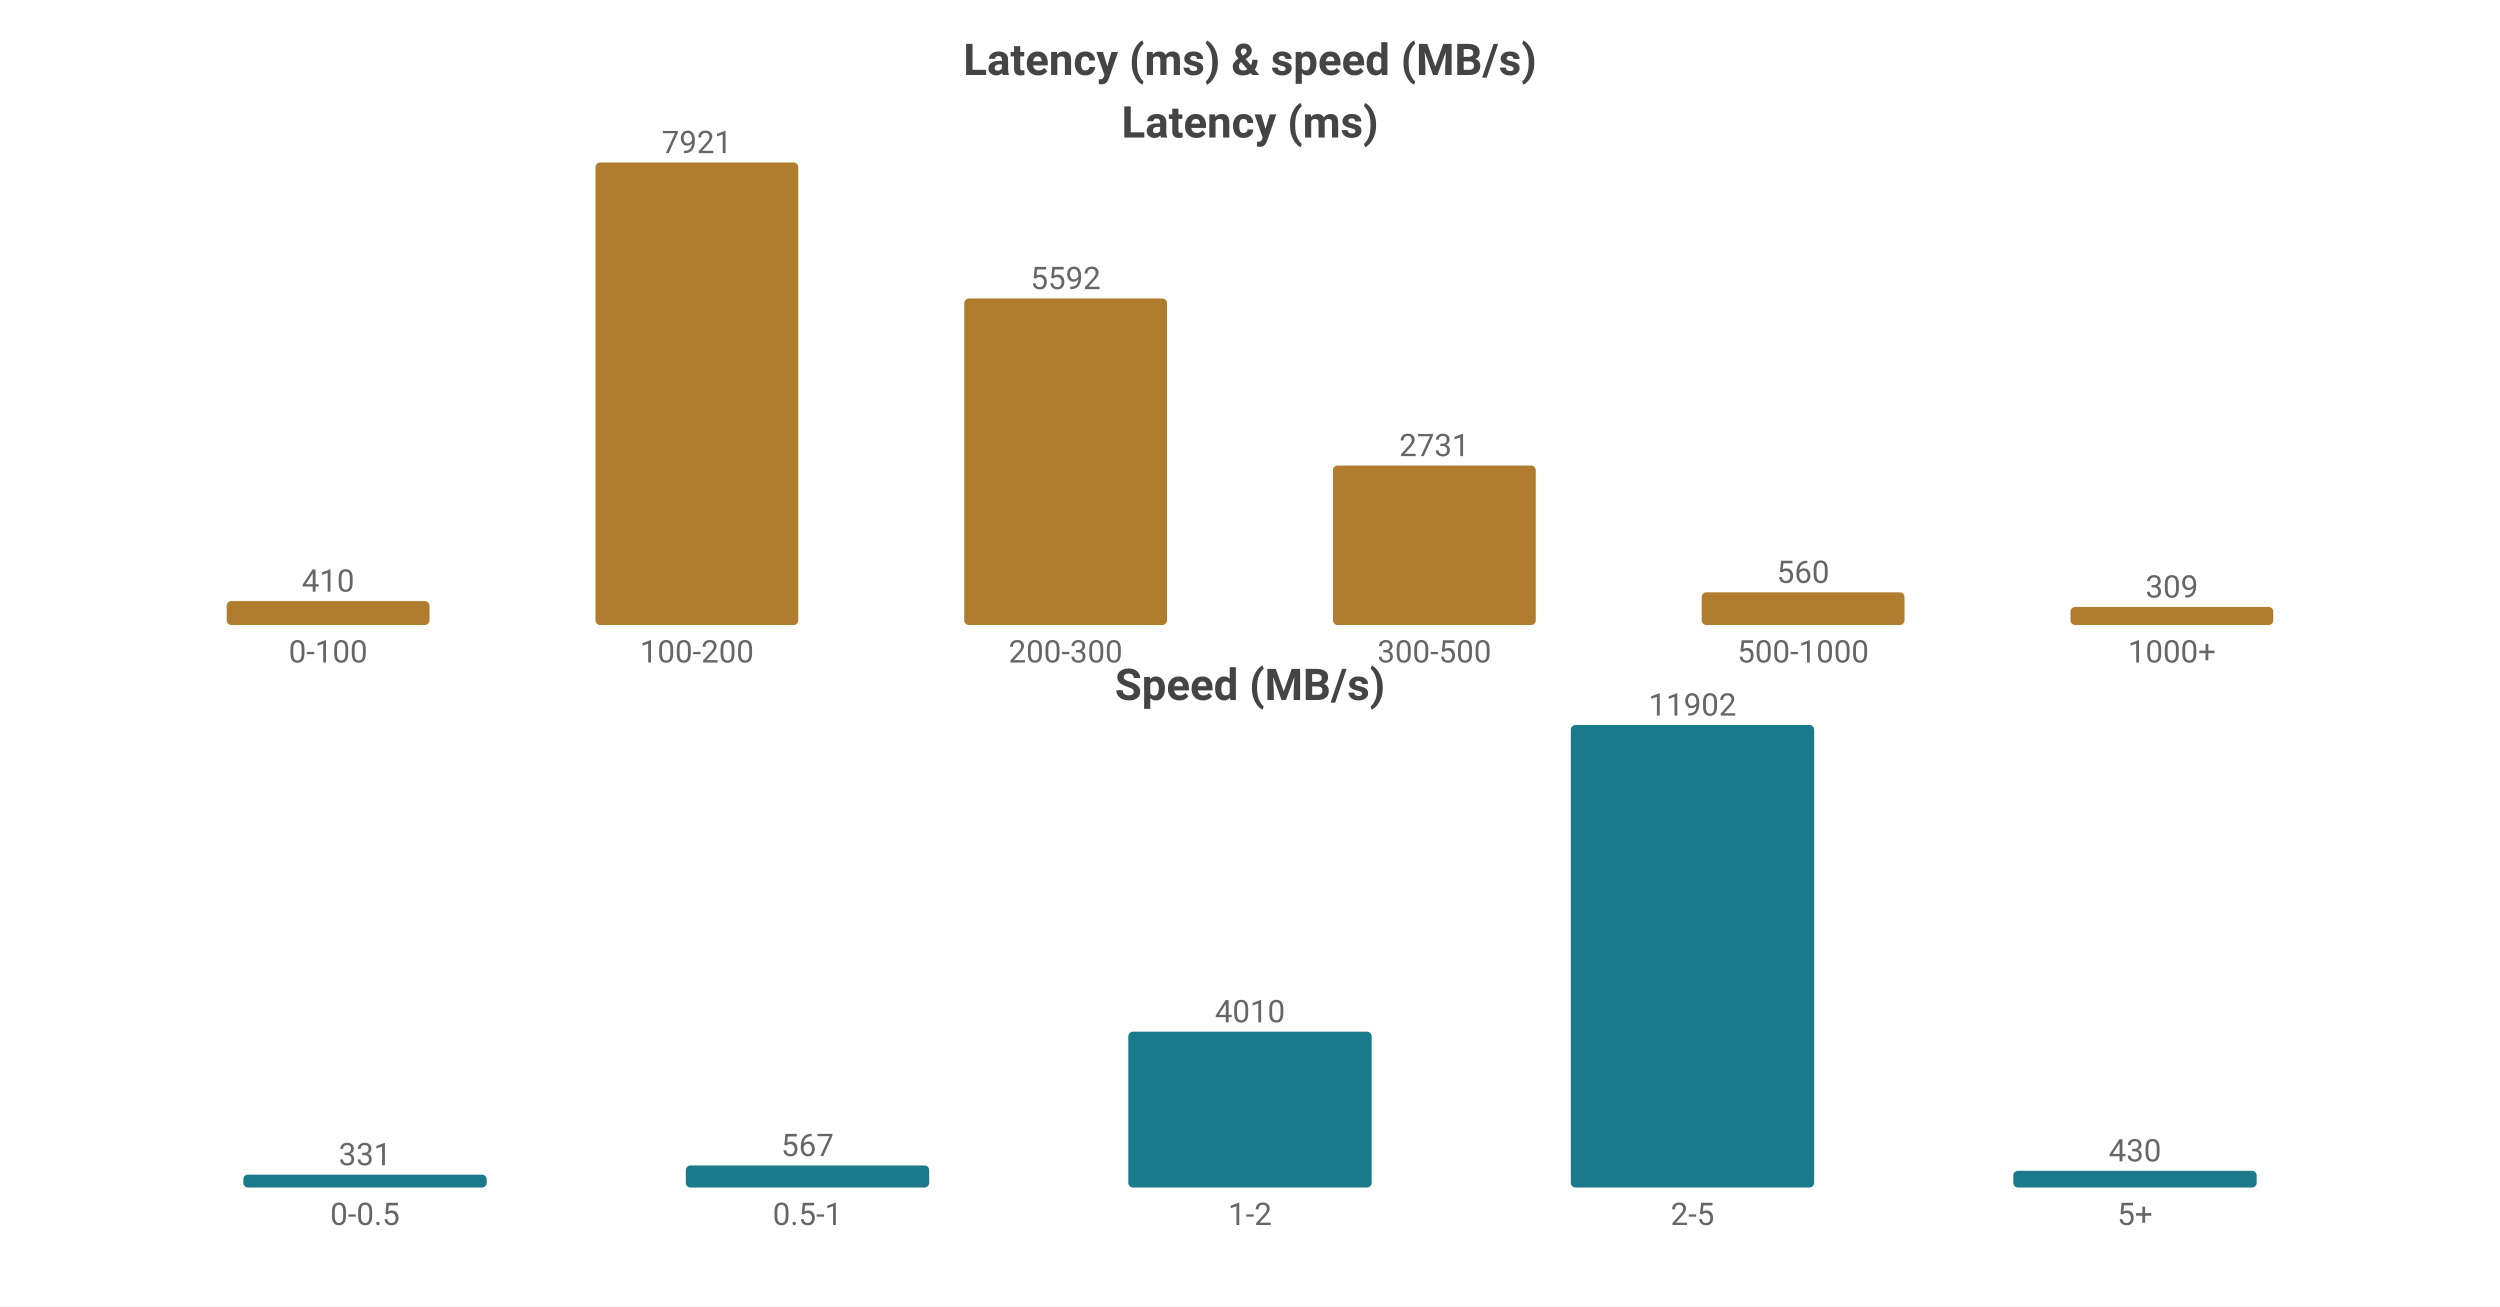
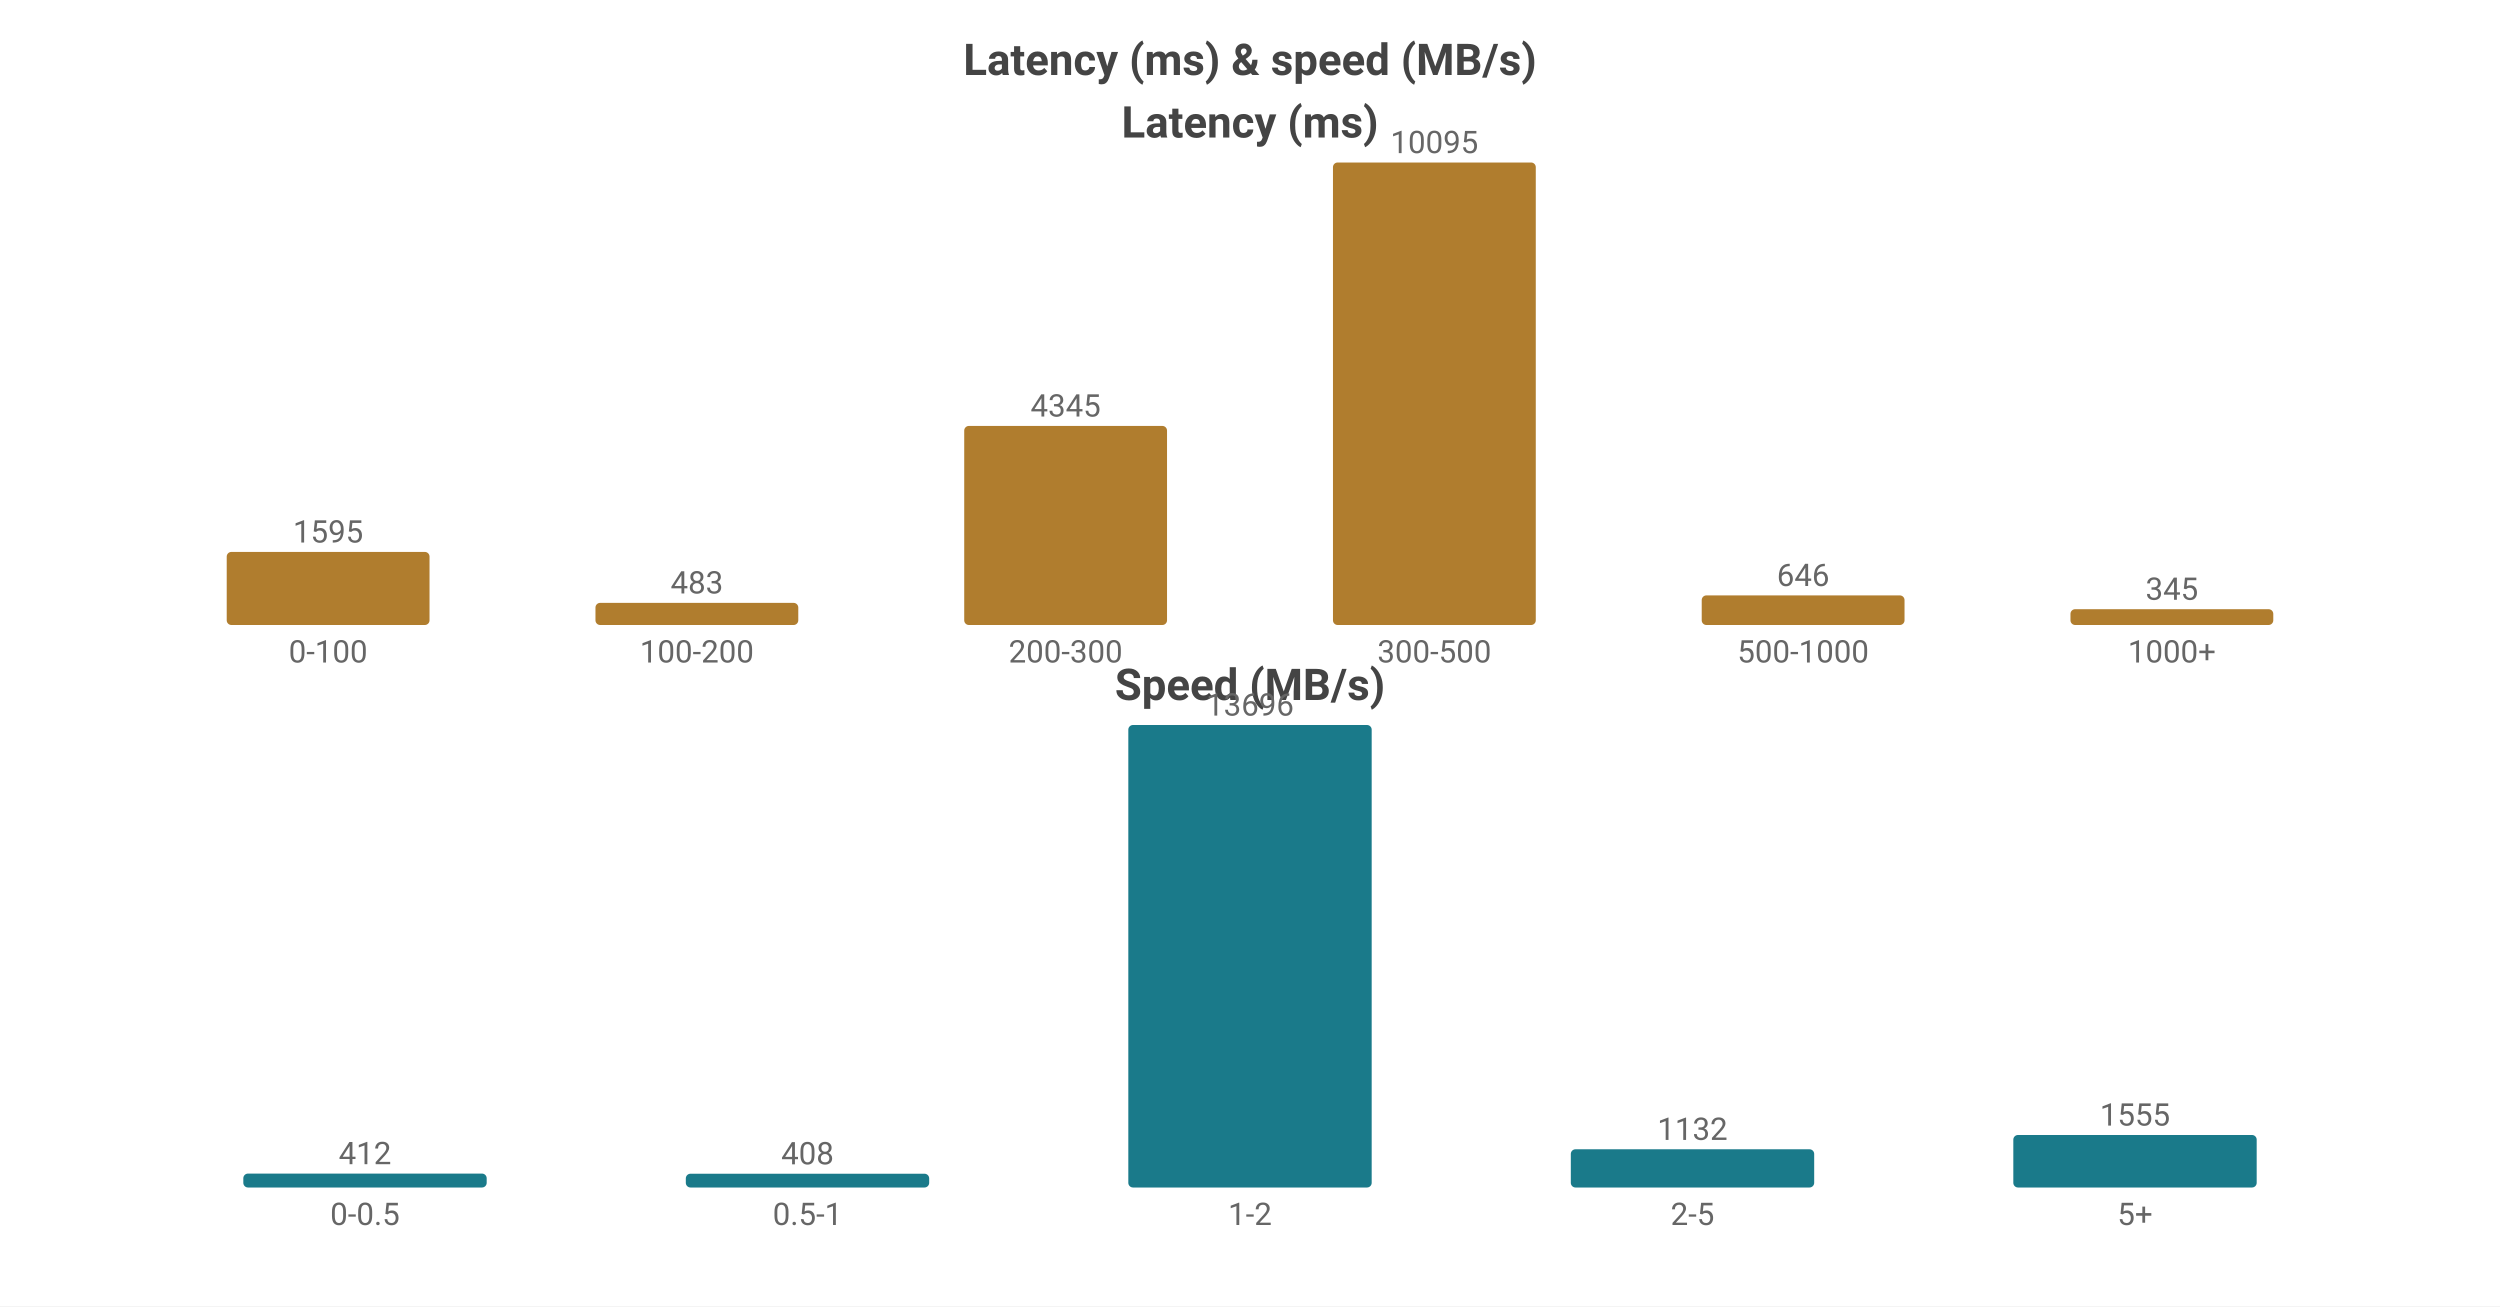
<svg xmlns="http://www.w3.org/2000/svg" width="800" height="418" viewBox="0 0 800 418">
  <rect width="800" height="418" fill="#ffffff" />
  <style>text{font-family:system-ui,-apple-system,'Segoe UI',Roboto,sans-serif}.g{stroke:#e8e8e8;stroke-width:1}.a{stroke:#999;stroke-width:1}.t{font-size:10px;fill:#666}.m{font-size:10px;text-anchor:middle;fill:#666}.e{font-size:10px;text-anchor:end;fill:#666}.l{font-size:11px;fill:#333}.tt{font-size:14px;font-weight:600;text-anchor:middle;fill:#444}.em{font-size:13px;text-anchor:middle;fill:#999}</style>
  <text class="tt" x="400.0" y="24">Latency (ms) &amp; speed (MB/s)</text>
  <text class="tt" x="400.0" y="44">Latency (ms)</text>
-   <rect x="72.55" y="192.339" width="64.9" height="7.661" fill="#b07d2e" rx="1.5" />
-   <text class="m" x="105.0" y="189.339">410</text>
+   <rect x="72.55" y="176.616" width="64.9" height="23.384" fill="#b07d2e" rx="1.5" />
+   <text class="m" x="105.0" y="173.616">1595</text>
  <text class="m" x="105.0" y="212">0-100</text>
-   <rect x="190.55" y="52.0" width="64.9" height="148.0" fill="#b07d2e" rx="1.5" />
-   <text class="m" x="223.0" y="49.0">7921</text>
+   <rect x="190.55" y="192.919" width="64.9" height="7.081" fill="#b07d2e" rx="1.5" />
+   <text class="m" x="223.0" y="189.919">483</text>
  <text class="m" x="223.0" y="212">100-200</text>
-   <rect x="308.55" y="95.516" width="64.9" height="104.484" fill="#b07d2e" rx="1.5" />
-   <text class="m" x="341.0" y="92.516">5592</text>
+   <rect x="308.55" y="136.299" width="64.9" height="63.701" fill="#b07d2e" rx="1.5" />
+   <text class="m" x="341.0" y="133.299">4345</text>
  <text class="m" x="341.0" y="212">200-300</text>
-   <rect x="426.55" y="148.973" width="64.9" height="51.027" fill="#b07d2e" rx="1.5" />
-   <text class="m" x="459.0" y="145.973">2731</text>
+   <rect x="426.55" y="52.0" width="64.9" height="148.0" fill="#b07d2e" rx="1.5" />
+   <text class="m" x="459.0" y="49.0">10095</text>
  <text class="m" x="459.0" y="212">300-500</text>
-   <rect x="544.55" y="189.537" width="64.9" height="10.463" fill="#b07d2e" rx="1.5" />
-   <text class="m" x="577.0" y="186.537">560</text>
+   <rect x="544.55" y="190.529" width="64.9" height="9.471" fill="#b07d2e" rx="1.5" />
+   <text class="m" x="577.0" y="187.529">646</text>
  <text class="m" x="577.0" y="212">500-1000</text>
-   <rect x="662.55" y="194.226" width="64.9" height="5.774" fill="#b07d2e" rx="1.5" />
-   <text class="m" x="695.0" y="191.226">309</text>
+   <rect x="662.55" y="194.942" width="64.9" height="5.058" fill="#b07d2e" rx="1.5" />
+   <text class="m" x="695.0" y="191.942">345</text>
  <text class="m" x="695.0" y="212">1000+</text>
  <text class="tt" x="400.0" y="224">Speed (MB/s)</text>
-   <rect x="77.86" y="375.884" width="77.88" height="4.116" fill="#1a7a8a" rx="1.5" />
-   <text class="m" x="116.8" y="372.884">331</text>
+   <rect x="77.86" y="375.548" width="77.88" height="4.452" fill="#1a7a8a" rx="1.5" />
+   <text class="m" x="116.8" y="372.548">412</text>
  <text class="m" x="116.8" y="392">0-0.5</text>
-   <rect x="219.46" y="372.949" width="77.88" height="7.051" fill="#1a7a8a" rx="1.5" />
-   <text class="m" x="258.4" y="369.949">567</text>
+   <rect x="219.46" y="375.591" width="77.88" height="4.409" fill="#1a7a8a" rx="1.5" />
+   <text class="m" x="258.4" y="372.591">408</text>
  <text class="m" x="258.4" y="392">0.5-1</text>
-   <rect x="361.06" y="330.136" width="77.88" height="49.864" fill="#1a7a8a" rx="1.5" />
-   <text class="m" x="400.0" y="327.136">4010</text>
+   <rect x="361.06" y="232.0" width="77.88" height="148.0" fill="#1a7a8a" rx="1.5" />
+   <text class="m" x="400.0" y="229.0">13696</text>
  <text class="m" x="400.0" y="392">1-2</text>
-   <rect x="502.66" y="232.0" width="77.88" height="148.0" fill="#1a7a8a" rx="1.5" />
-   <text class="m" x="541.6" y="229.0">11902</text>
+   <rect x="502.66" y="367.768" width="77.88" height="12.232" fill="#1a7a8a" rx="1.5" />
+   <text class="m" x="541.6" y="364.768">1132</text>
  <text class="m" x="541.6" y="392">2-5</text>
-   <rect x="644.26" y="374.653" width="77.88" height="5.347" fill="#1a7a8a" rx="1.5" />
-   <text class="m" x="683.2" y="371.653">430</text>
+   <rect x="644.26" y="363.197" width="77.88" height="16.803" fill="#1a7a8a" rx="1.5" />
+   <text class="m" x="683.2" y="360.197">1555</text>
  <text class="m" x="683.2" y="392">5+</text>
</svg>
